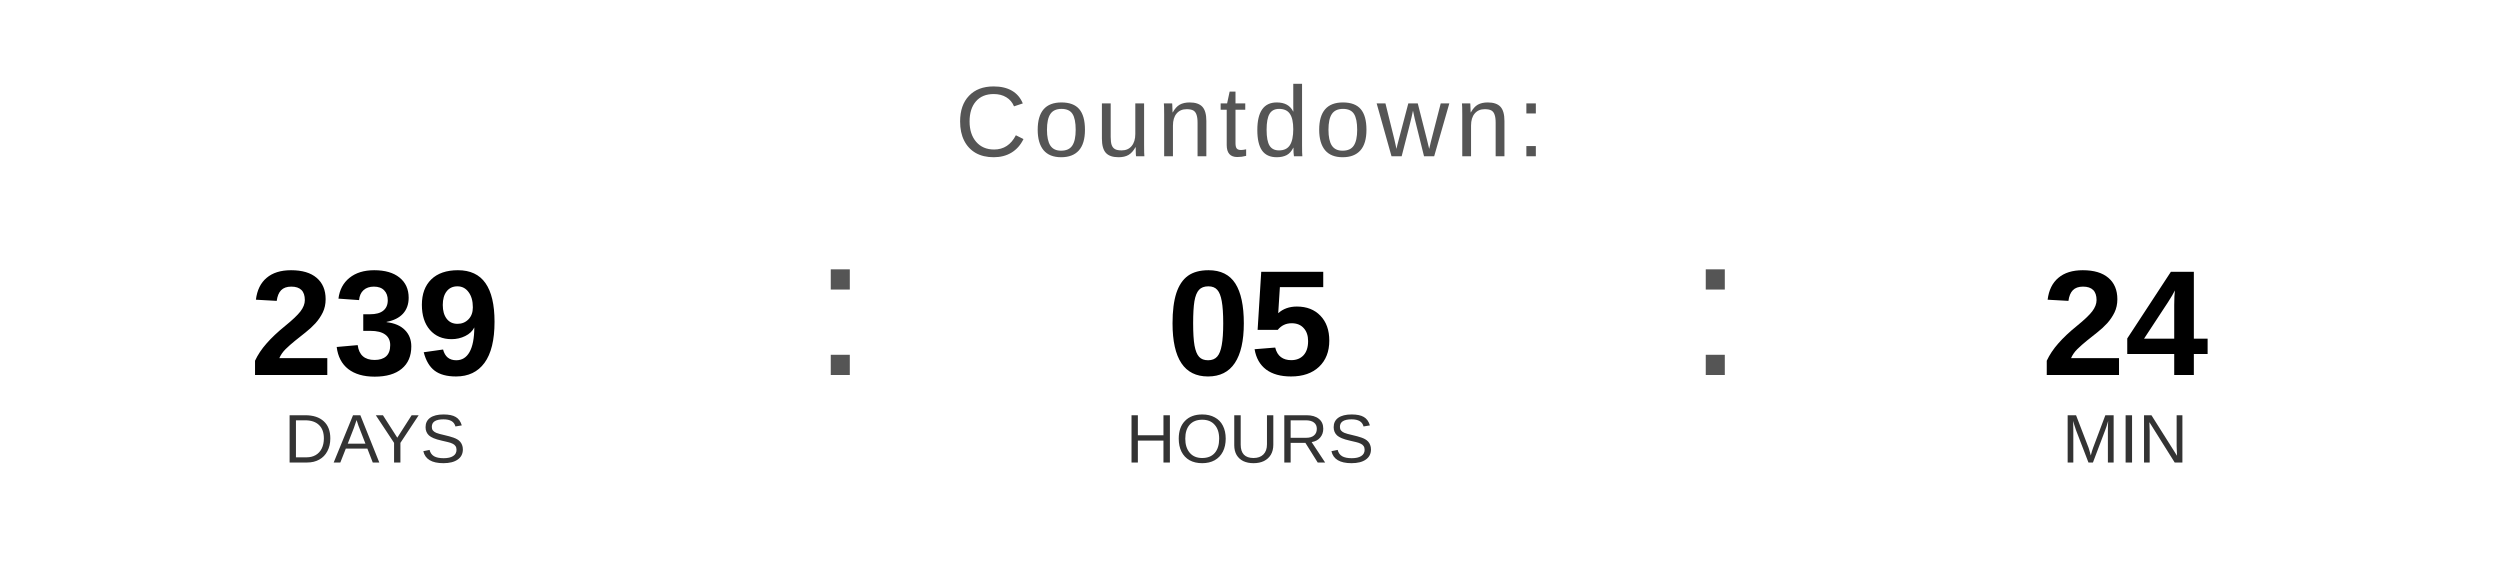
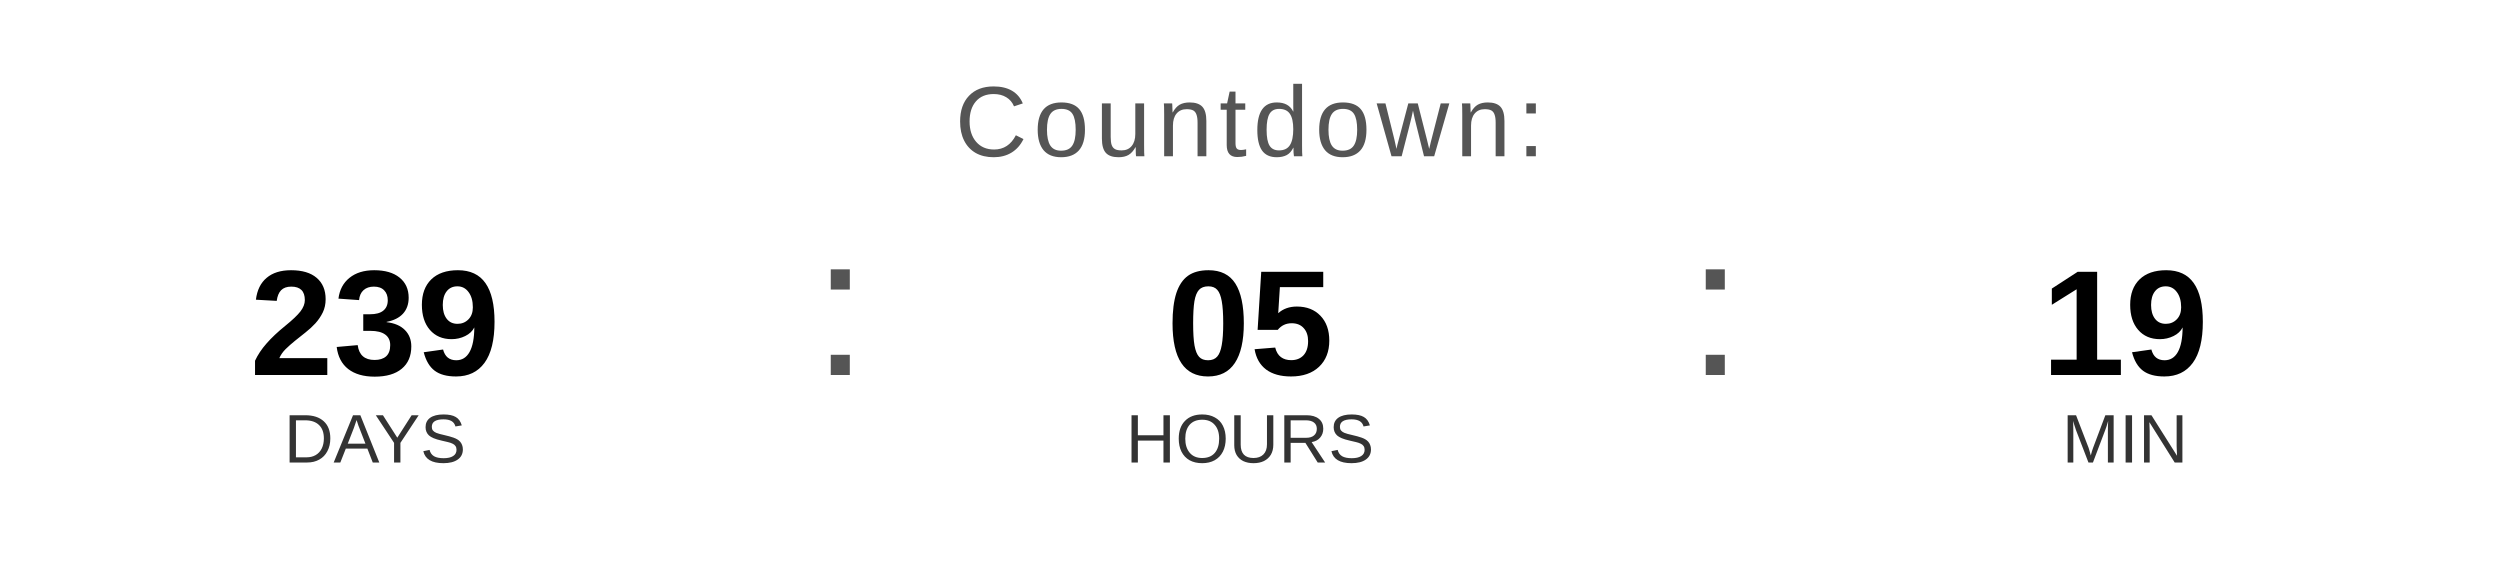
<svg xmlns="http://www.w3.org/2000/svg" width="400" height="90" viewBox="0 0 400 90">
  <text x="200" y="25" font-family="Arial, Helvetica, sans-serif" font-size="16" fill="#555555" text-anchor="middle" letter-spacing="1">
    Countdown:
  </text>
  <text x="60" y="60" font-family="Arial, Helvetica, sans-serif" font-size="24" font-weight="bold" fill="#000000" text-anchor="middle">239</text>
  <text x="60" y="74" font-family="Arial, Helvetica, sans-serif" font-size="11" fill="#333333" text-anchor="middle">DAYS</text>
  <text x="130" y="60" font-family="Arial, sans-serif" font-size="32" fill="#555555">:</text>
  <text x="200" y="60" font-family="Arial, Helvetica, sans-serif" font-size="24" font-weight="bold" fill="#000000" text-anchor="middle">05</text>
  <text x="200" y="74" font-family="Arial, Helvetica, sans-serif" font-size="11" fill="#333333" text-anchor="middle">HOURS</text>
  <text x="270" y="60" font-family="Arial, sans-serif" font-size="32" fill="#555555">:</text>
-   <text x="340" y="60" font-family="Arial, Helvetica, sans-serif" font-size="24" font-weight="bold" fill="#000000" text-anchor="middle">24</text>
+   <text x="340" y="60" font-family="Arial, Helvetica, sans-serif" font-size="24" font-weight="bold" fill="#000000" text-anchor="middle">19</text>
  <text x="340" y="74" font-family="Arial, Helvetica, sans-serif" font-size="11" fill="#333333" text-anchor="middle">MIN</text>
</svg>
